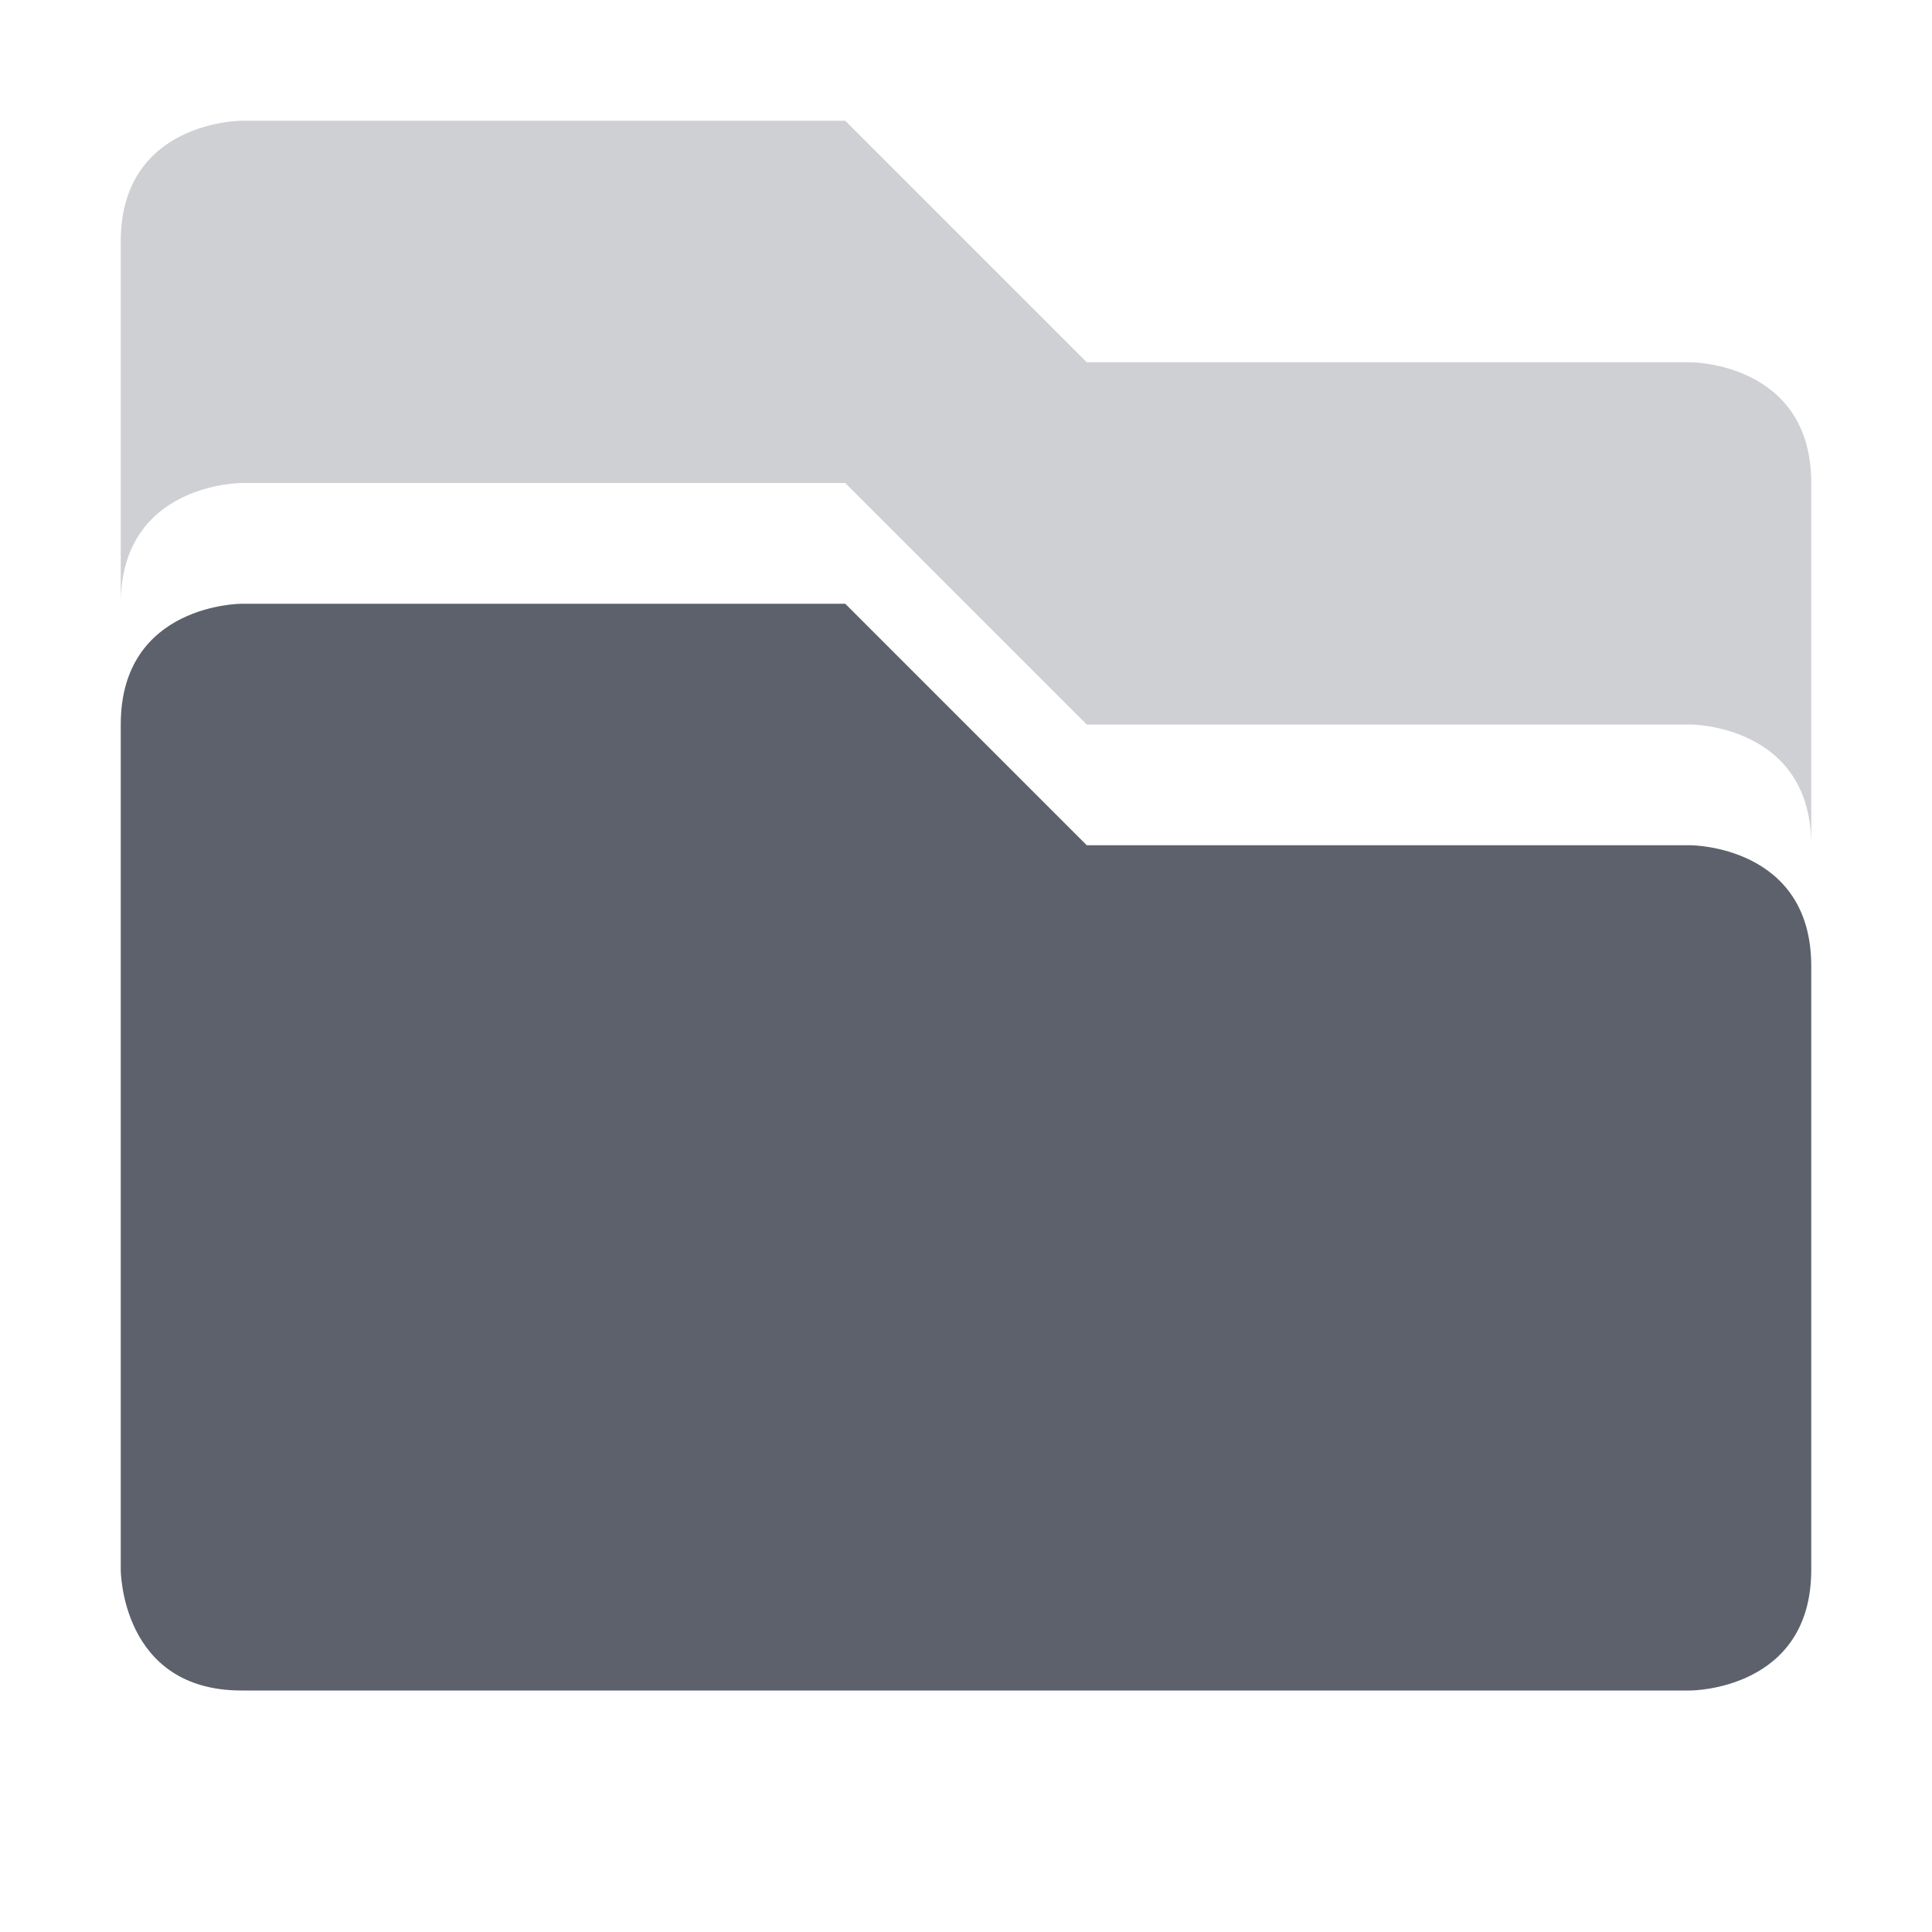
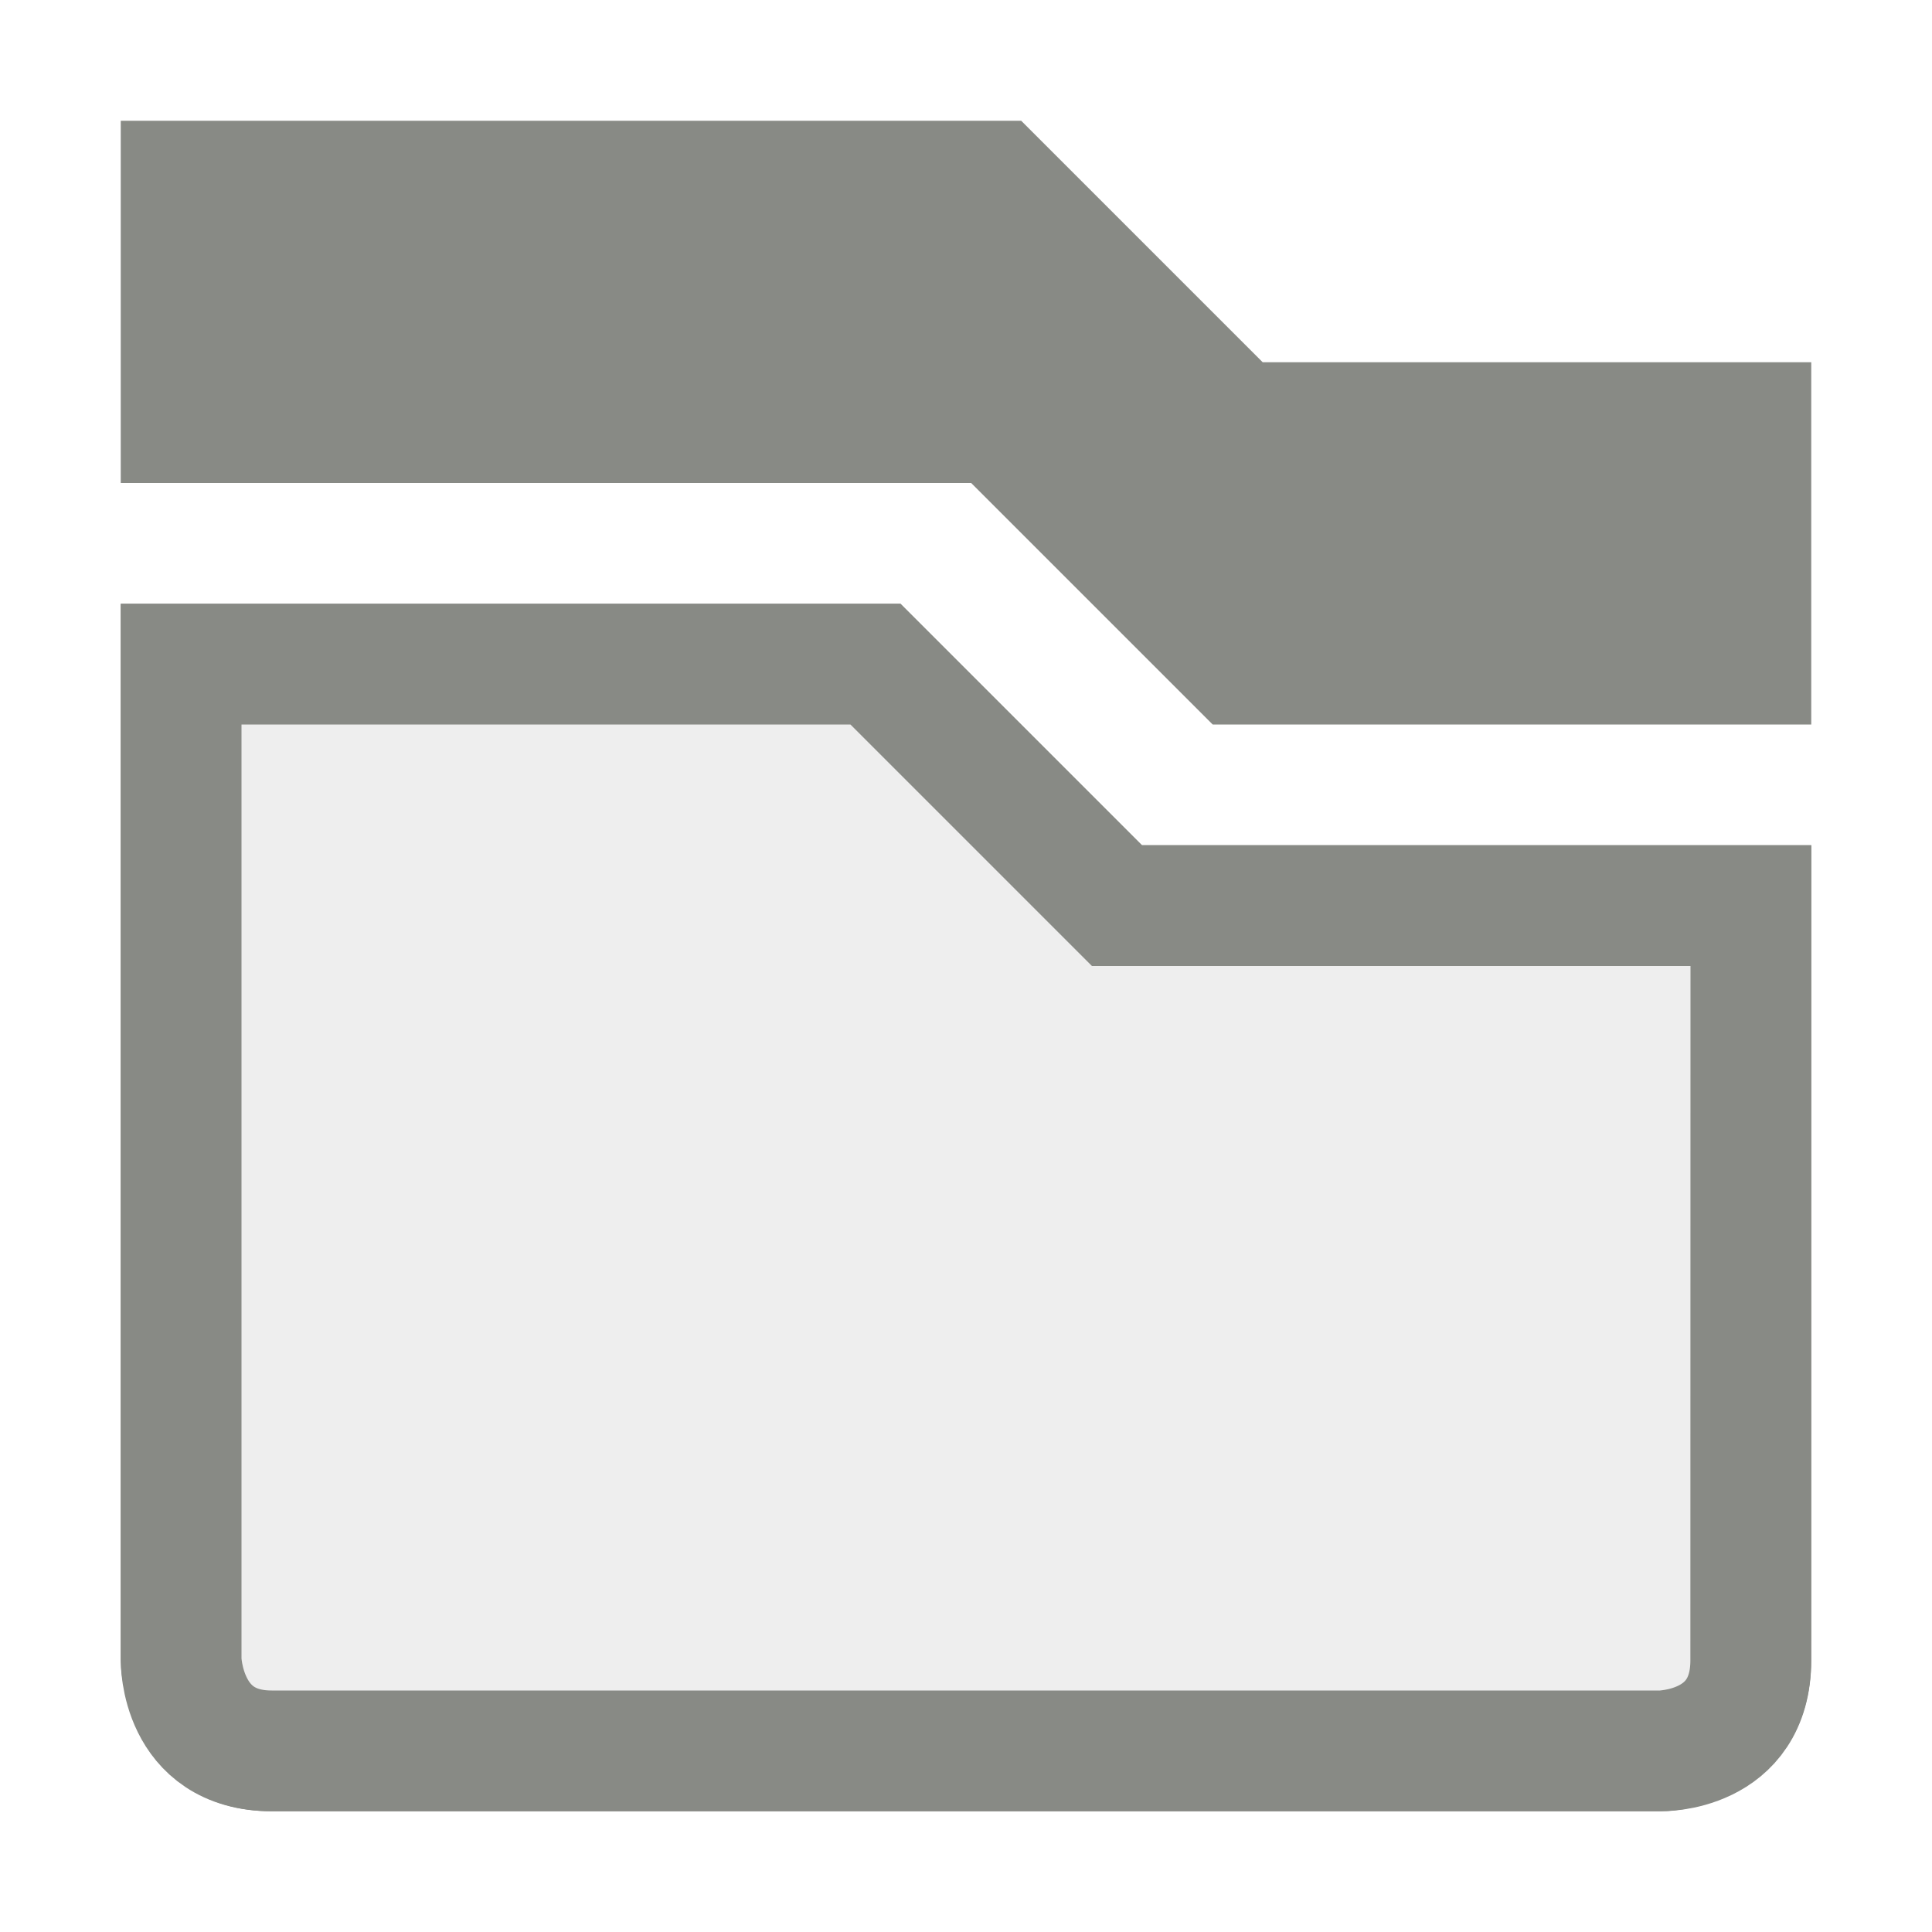
<svg xmlns="http://www.w3.org/2000/svg" width="16" height="16">
-   <path class="ColorScheme-Text" d="M2 1S1 1 1 2v3c0-1 1-1 1-1h5l2 2h5s1 0 1 1V4c0-1-1-1-1-1H9L7 1H2z" fill="#5c616c" opacity=".3" />
-   <path class="ColorScheme-Text" d="M2 5S1 5 1 6v7s0 1 1 1h12s1 0 1-1V8c0-1-1-1-1-1H9L7 5H2z" fill="#5c616c" />
+   <path d="M1.5 1.5v2h6.75l2 2h4.25v-2h-4.25l-2-2z" fill="#888a85" stroke="#888a85" />
+   <path d="M1.5 5.5v8.25s-.01.75.75.75h11.5s.75.02.75-.75V7.5H9.25l-2-2z" fill="#eee" stroke="#888a85" />
+   <path d="M1.5 5.5v8.25s.019.75.75.75h11.5s.749 0 .749-.75L14.5 7.5H9.25l-2-2H1.5z" fill="#eee" stroke="#888a85" />
</svg>
